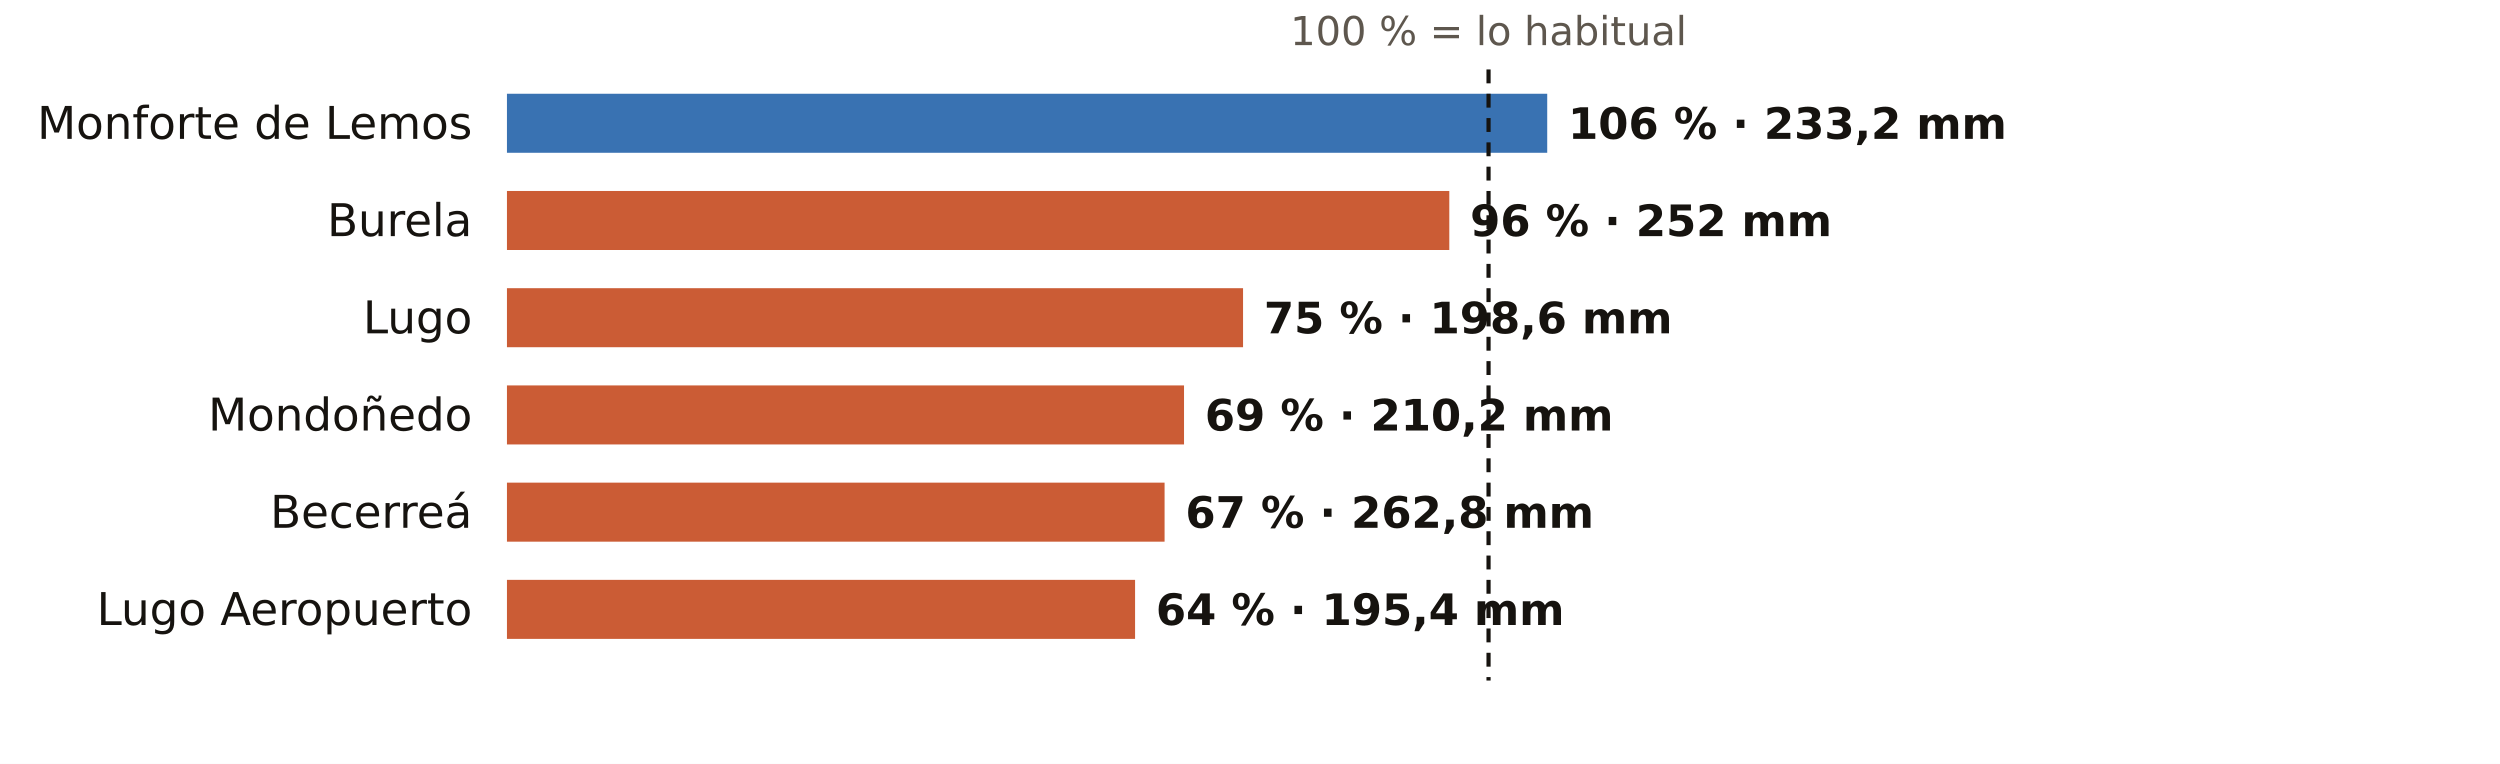
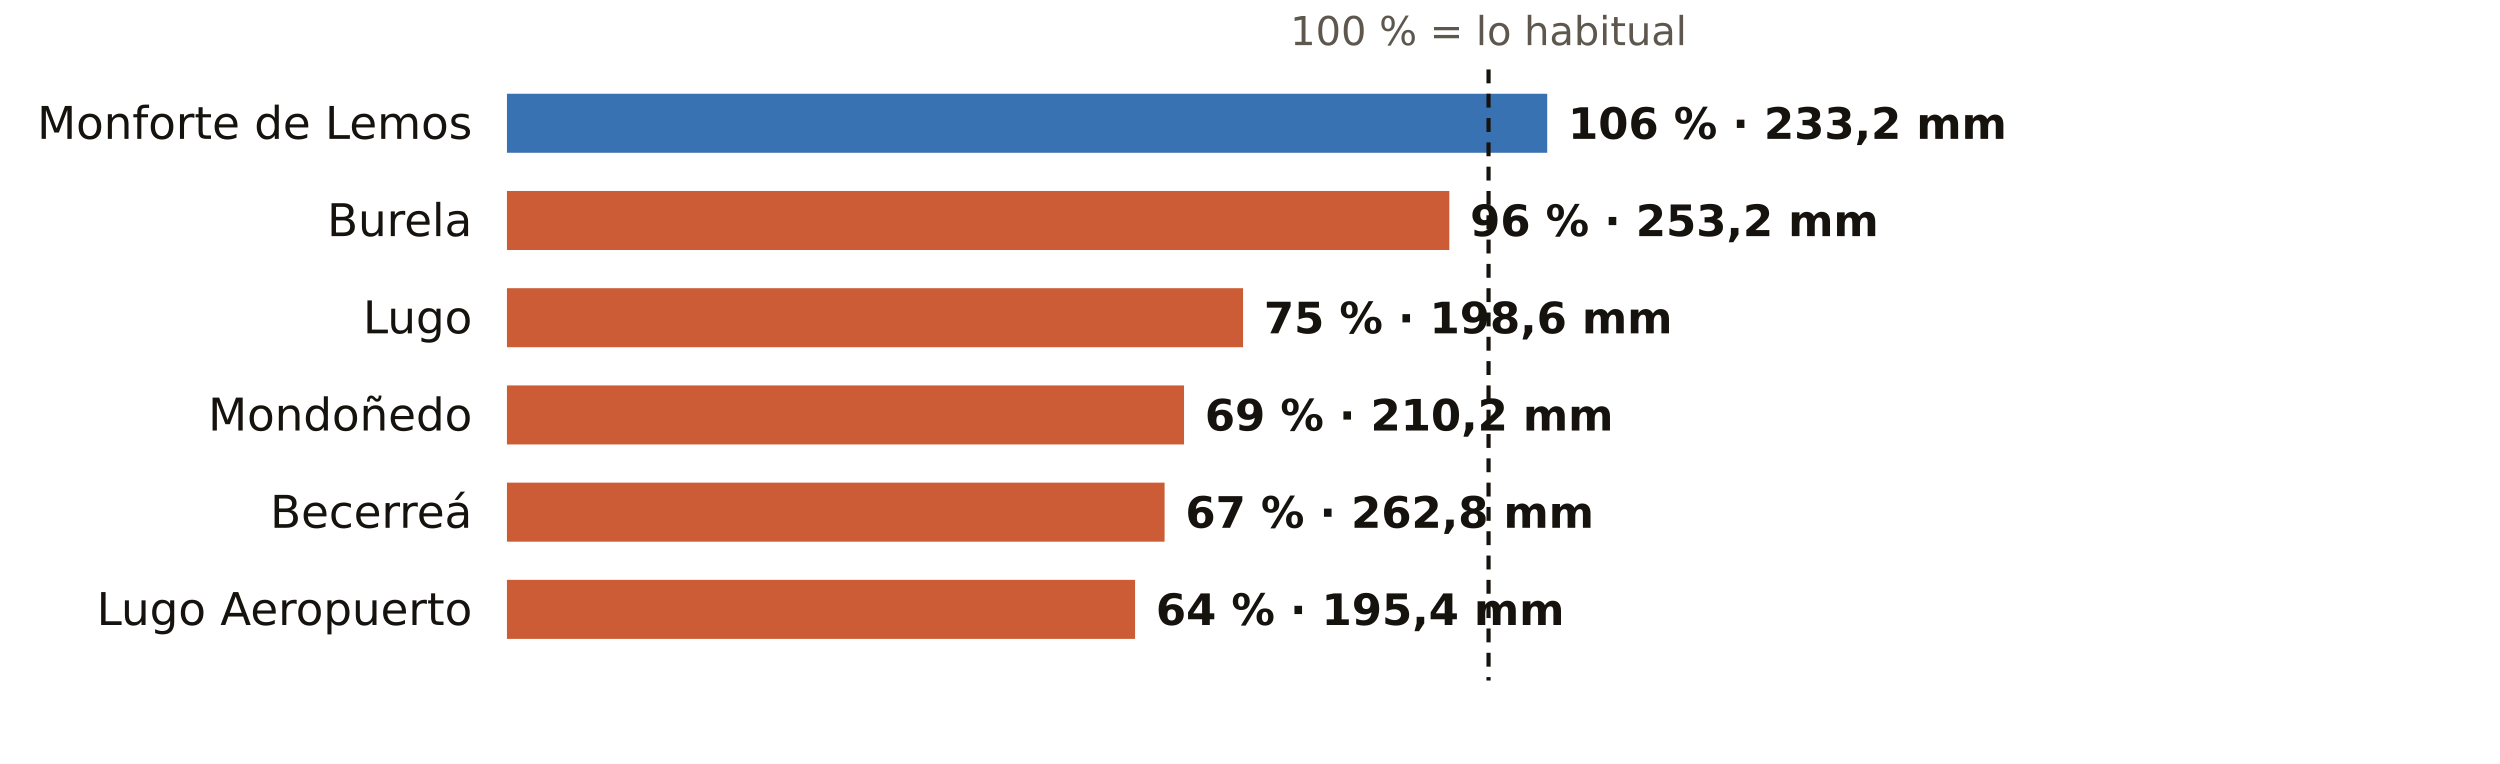
<svg xmlns="http://www.w3.org/2000/svg" viewBox="0 0 720 220" width="720" height="220" role="img" aria-label="El otoño en los pluviómetros de AEMET de Lugo: % de lo habitual">
  <rect width="720" height="220" fill="#FFFFFF" />
  <text x="428.7" y="13.0" font-size="11.5" fill="#5E574E" text-anchor="middle" font-weight="400" font-family="Public Sans, DejaVu Sans, Arial, sans-serif">100 % = lo habitual</text>
  <text x="136.0" y="40.0" font-size="13" fill="#16130F" text-anchor="end" font-weight="500" font-family="Public Sans, DejaVu Sans, Arial, sans-serif">Monforte de Lemos</text>
  <rect x="146" y="27" width="299.6" height="17" fill="#1F5FA8" opacity="0.88" />
  <text x="451.6" y="40.0" font-size="12.5" fill="#16130F" text-anchor="start" font-weight="600" font-family="Public Sans, DejaVu Sans, Arial, sans-serif">106 % · 233,2 mm</text>
  <text x="136.0" y="68.0" font-size="13" fill="#16130F" text-anchor="end" font-weight="500" font-family="Public Sans, DejaVu Sans, Arial, sans-serif">Burela</text>
  <rect x="146" y="55" width="271.4" height="17" fill="#C4461A" opacity="0.88" />
-   <text x="423.4" y="68.0" font-size="12.5" fill="#16130F" text-anchor="start" font-weight="600" font-family="Public Sans, DejaVu Sans, Arial, sans-serif">96 % · 252 mm</text>
+   <text x="423.4" y="68.0" font-size="12.5" fill="#16130F" text-anchor="start" font-weight="600" font-family="Public Sans, DejaVu Sans, Arial, sans-serif">96 % · 253,2 mm</text>
  <text x="136.0" y="96.0" font-size="13" fill="#16130F" text-anchor="end" font-weight="500" font-family="Public Sans, DejaVu Sans, Arial, sans-serif">Lugo</text>
  <rect x="146" y="83" width="212.0" height="17" fill="#C4461A" opacity="0.88" />
  <text x="364.0" y="96.0" font-size="12.5" fill="#16130F" text-anchor="start" font-weight="600" font-family="Public Sans, DejaVu Sans, Arial, sans-serif">75 % · 198,6 mm</text>
  <text x="136.0" y="124.0" font-size="13" fill="#16130F" text-anchor="end" font-weight="500" font-family="Public Sans, DejaVu Sans, Arial, sans-serif">Mondoñedo</text>
  <rect x="146" y="111" width="195.0" height="17" fill="#C4461A" opacity="0.88" />
  <text x="347.0" y="124.0" font-size="12.5" fill="#16130F" text-anchor="start" font-weight="600" font-family="Public Sans, DejaVu Sans, Arial, sans-serif">69 % · 210,2 mm</text>
  <text x="136.0" y="152.0" font-size="13" fill="#16130F" text-anchor="end" font-weight="500" font-family="Public Sans, DejaVu Sans, Arial, sans-serif">Becerreá</text>
  <rect x="146" y="139" width="189.4" height="17" fill="#C4461A" opacity="0.88" />
  <text x="341.4" y="152.0" font-size="12.5" fill="#16130F" text-anchor="start" font-weight="600" font-family="Public Sans, DejaVu Sans, Arial, sans-serif">67 % · 262,8 mm</text>
  <text x="136.0" y="180.0" font-size="13" fill="#16130F" text-anchor="end" font-weight="500" font-family="Public Sans, DejaVu Sans, Arial, sans-serif">Lugo Aeropuerto</text>
  <rect x="146" y="167" width="180.9" height="17" fill="#C4461A" opacity="0.88" />
  <text x="332.9" y="180.0" font-size="12.5" fill="#16130F" text-anchor="start" font-weight="600" font-family="Public Sans, DejaVu Sans, Arial, sans-serif">64 % · 195,4 mm</text>
  <line x1="428.7" x2="428.7" y1="20" y2="196" stroke="#16130F" stroke-width="1.2" stroke-dasharray="4 3" />
</svg>
